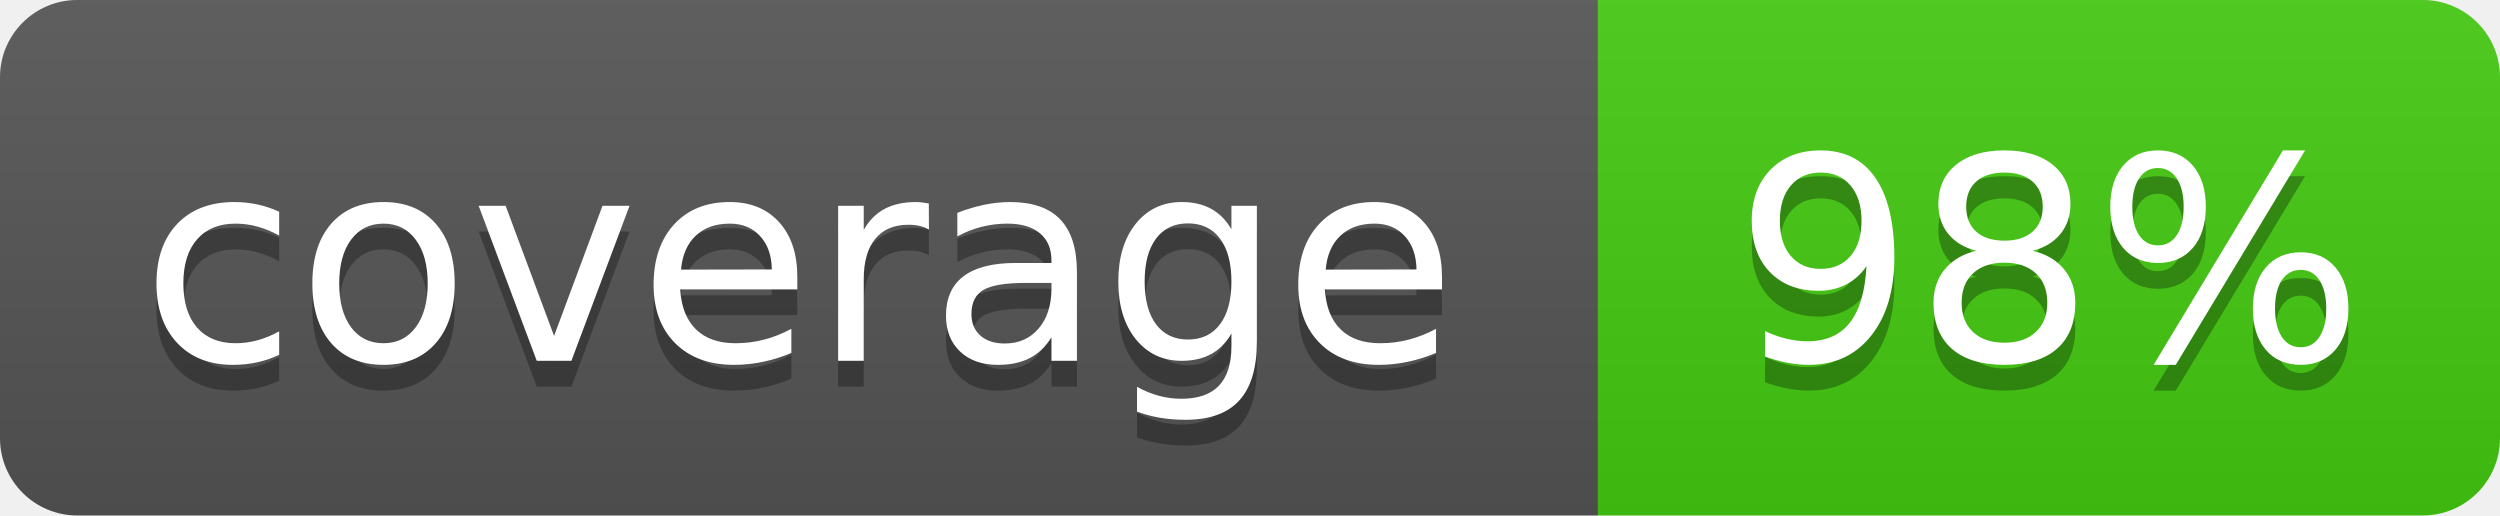
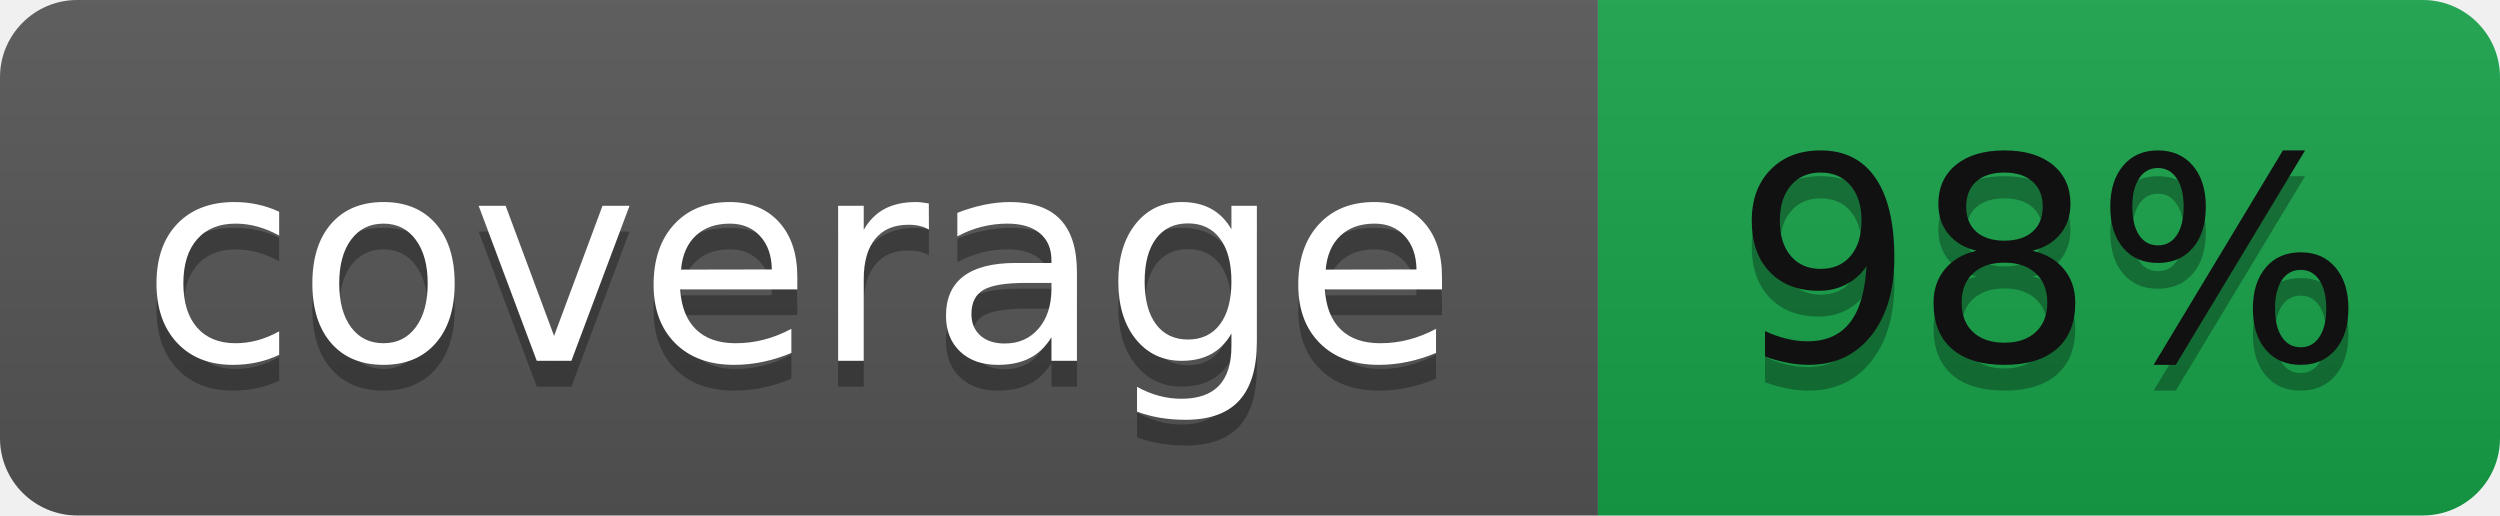
<svg xmlns="http://www.w3.org/2000/svg" width="97" height="20" role="img" aria-label="coverage: 98%">
  <linearGradient id="s" x2="0" y2="100%">
    <stop offset="0" stop-color="#bbb" stop-opacity=".1" />
    <stop offset="1" stop-opacity=".1" />
  </linearGradient>
  <clipPath id="r">
    <rect width="97" height="20" rx="3" fill="#fff" />
  </clipPath>
  <g clip-path="url(#r)">
    <rect width="62" height="20" fill="#555" />
-     <rect x="62" width="35" height="20" fill="#4c1" />
+     <rect x="62" width="35" height="20" fill="#16a34a" />
    <rect width="97" height="20" fill="url(#s)" />
  </g>
  <g fill="#fff" text-anchor="middle" font-family="Verdana,Geneva,DejaVu Sans,sans-serif" text-rendering="geometricPrecision" font-size="110">
    <text aria-hidden="true" x="310" y="150" fill="#010101" fill-opacity=".3" transform="scale(.1)" textLength="520">coverage</text>
    <text x="310" y="140" transform="scale(.1)" textLength="520">coverage</text>
    <text aria-hidden="true" x="795" y="150" fill="#010101" fill-opacity=".3" transform="scale(.1)" textLength="250">98%</text>
-     <text x="795" y="140" transform="scale(.1)" textLength="250">98%</text>
+     <text fill="#111" x="795" y="140" transform="scale(.1)" textLength="250">98%</text>
  </g>
</svg>
